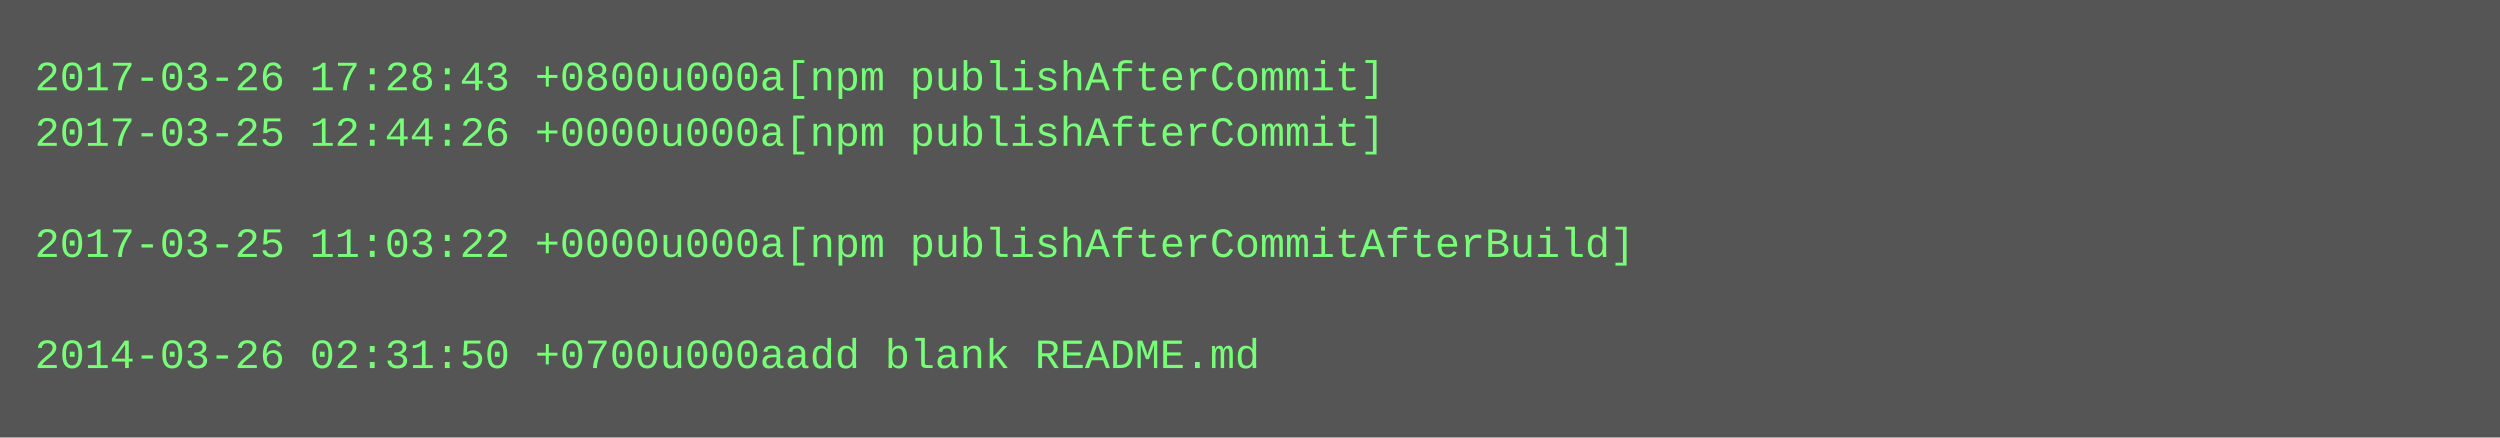
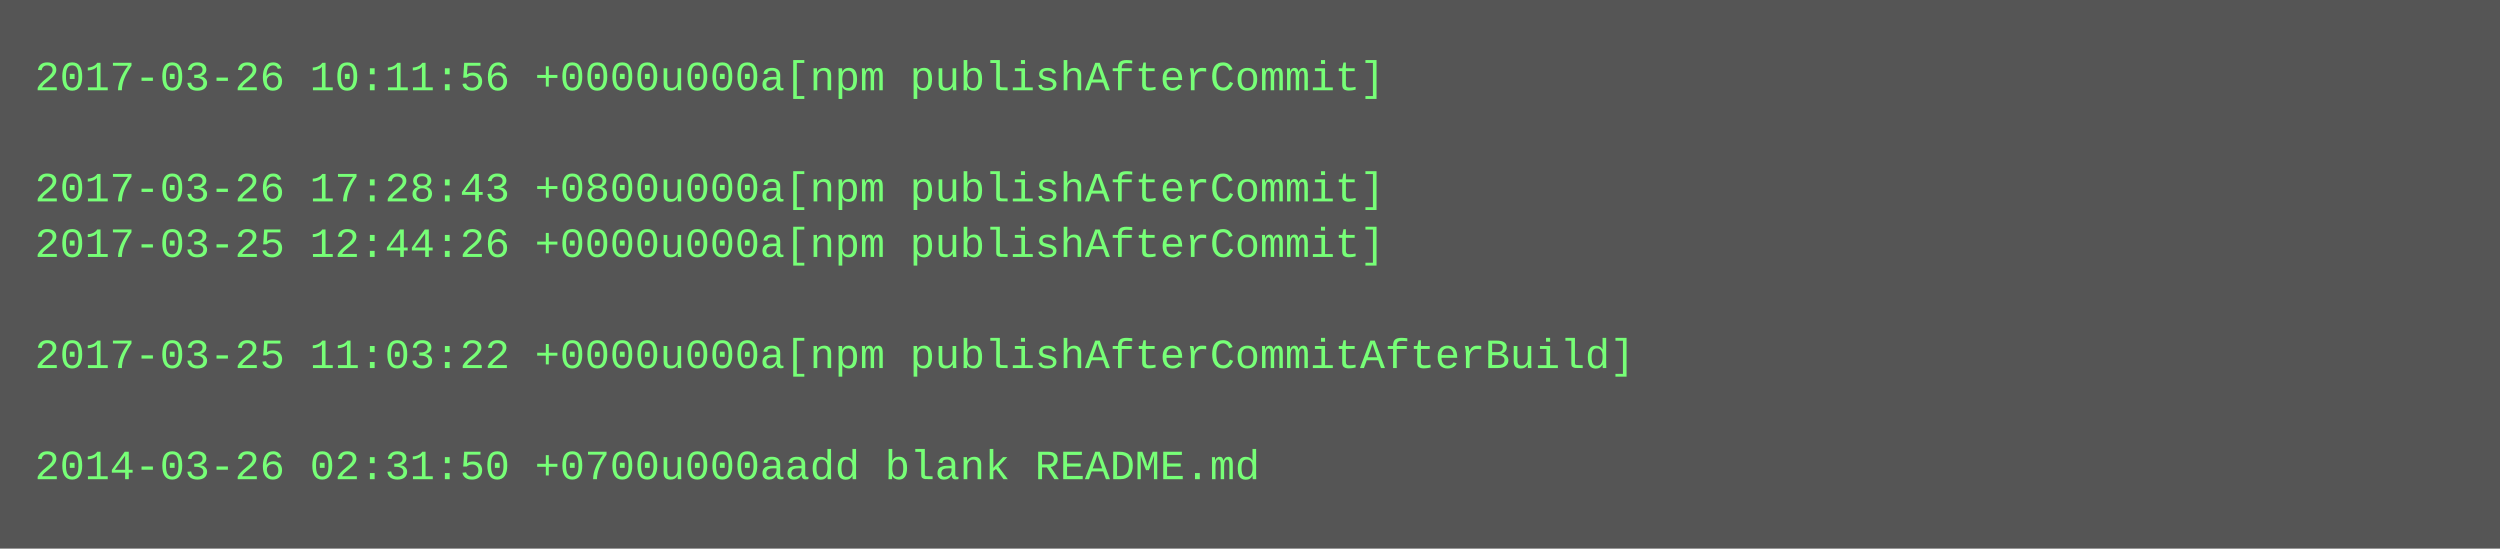
- <svg xmlns="http://www.w3.org/2000/svg" height="126" width="720">
-   <rect height="126" fill="#555" width="720" />
+ <svg xmlns="http://www.w3.org/2000/svg" height="158" width="720">
+   <rect height="158" fill="#555" width="720" />
  <text fill="#7f7" font-family="Courier New" font-size="12" xml:space="preserve">
-     <tspan x="10" y="26">2017-03-26 17:28:43 +0800u000a[npm publishAfterCommit]</tspan>
-     <tspan x="10" y="42">2017-03-25 12:44:26 +0000u000a[npm publishAfterCommit]</tspan>
-     <tspan x="10" y="58" />
-     <tspan x="10" y="74">2017-03-25 11:03:22 +0000u000a[npm publishAfterCommitAfterBuild]</tspan>
+     <tspan x="10" y="26">2017-03-26 10:11:56 +0000u000a[npm publishAfterCommit]</tspan>
+     <tspan x="10" y="42" />
+     <tspan x="10" y="58">2017-03-26 17:28:43 +0800u000a[npm publishAfterCommit]</tspan>
+     <tspan x="10" y="74">2017-03-25 12:44:26 +0000u000a[npm publishAfterCommit]</tspan>
    <tspan x="10" y="90" />
-     <tspan x="10" y="106">2014-03-26 02:31:50 +0700u000aadd blank README.md</tspan>
+     <tspan x="10" y="106">2017-03-25 11:03:22 +0000u000a[npm publishAfterCommitAfterBuild]</tspan>
+     <tspan x="10" y="122" />
+     <tspan x="10" y="138">2014-03-26 02:31:50 +0700u000aadd blank README.md</tspan>
  </text>
</svg>
